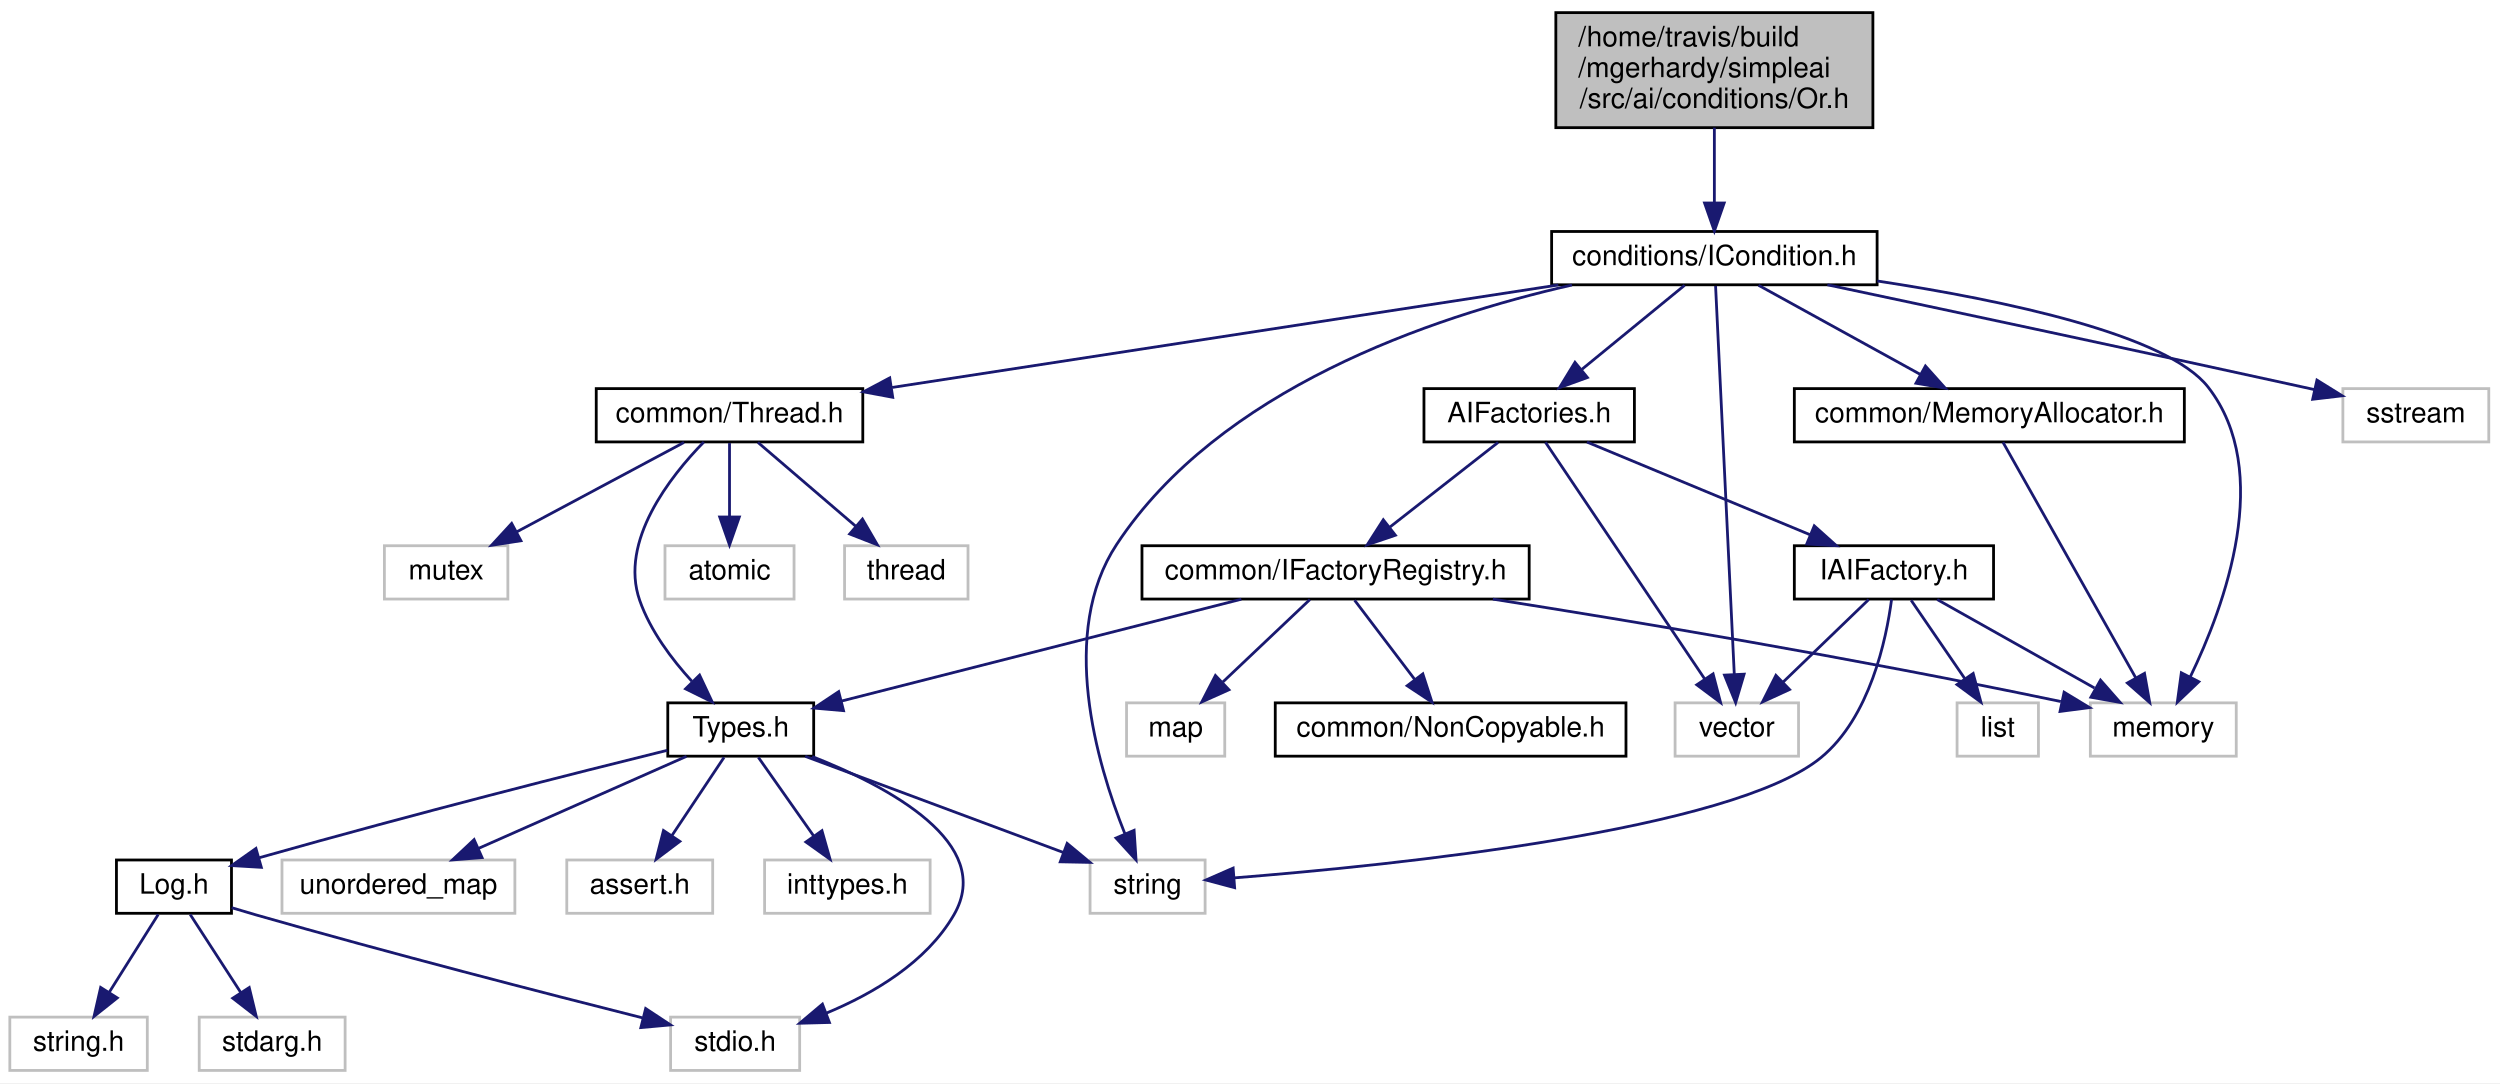
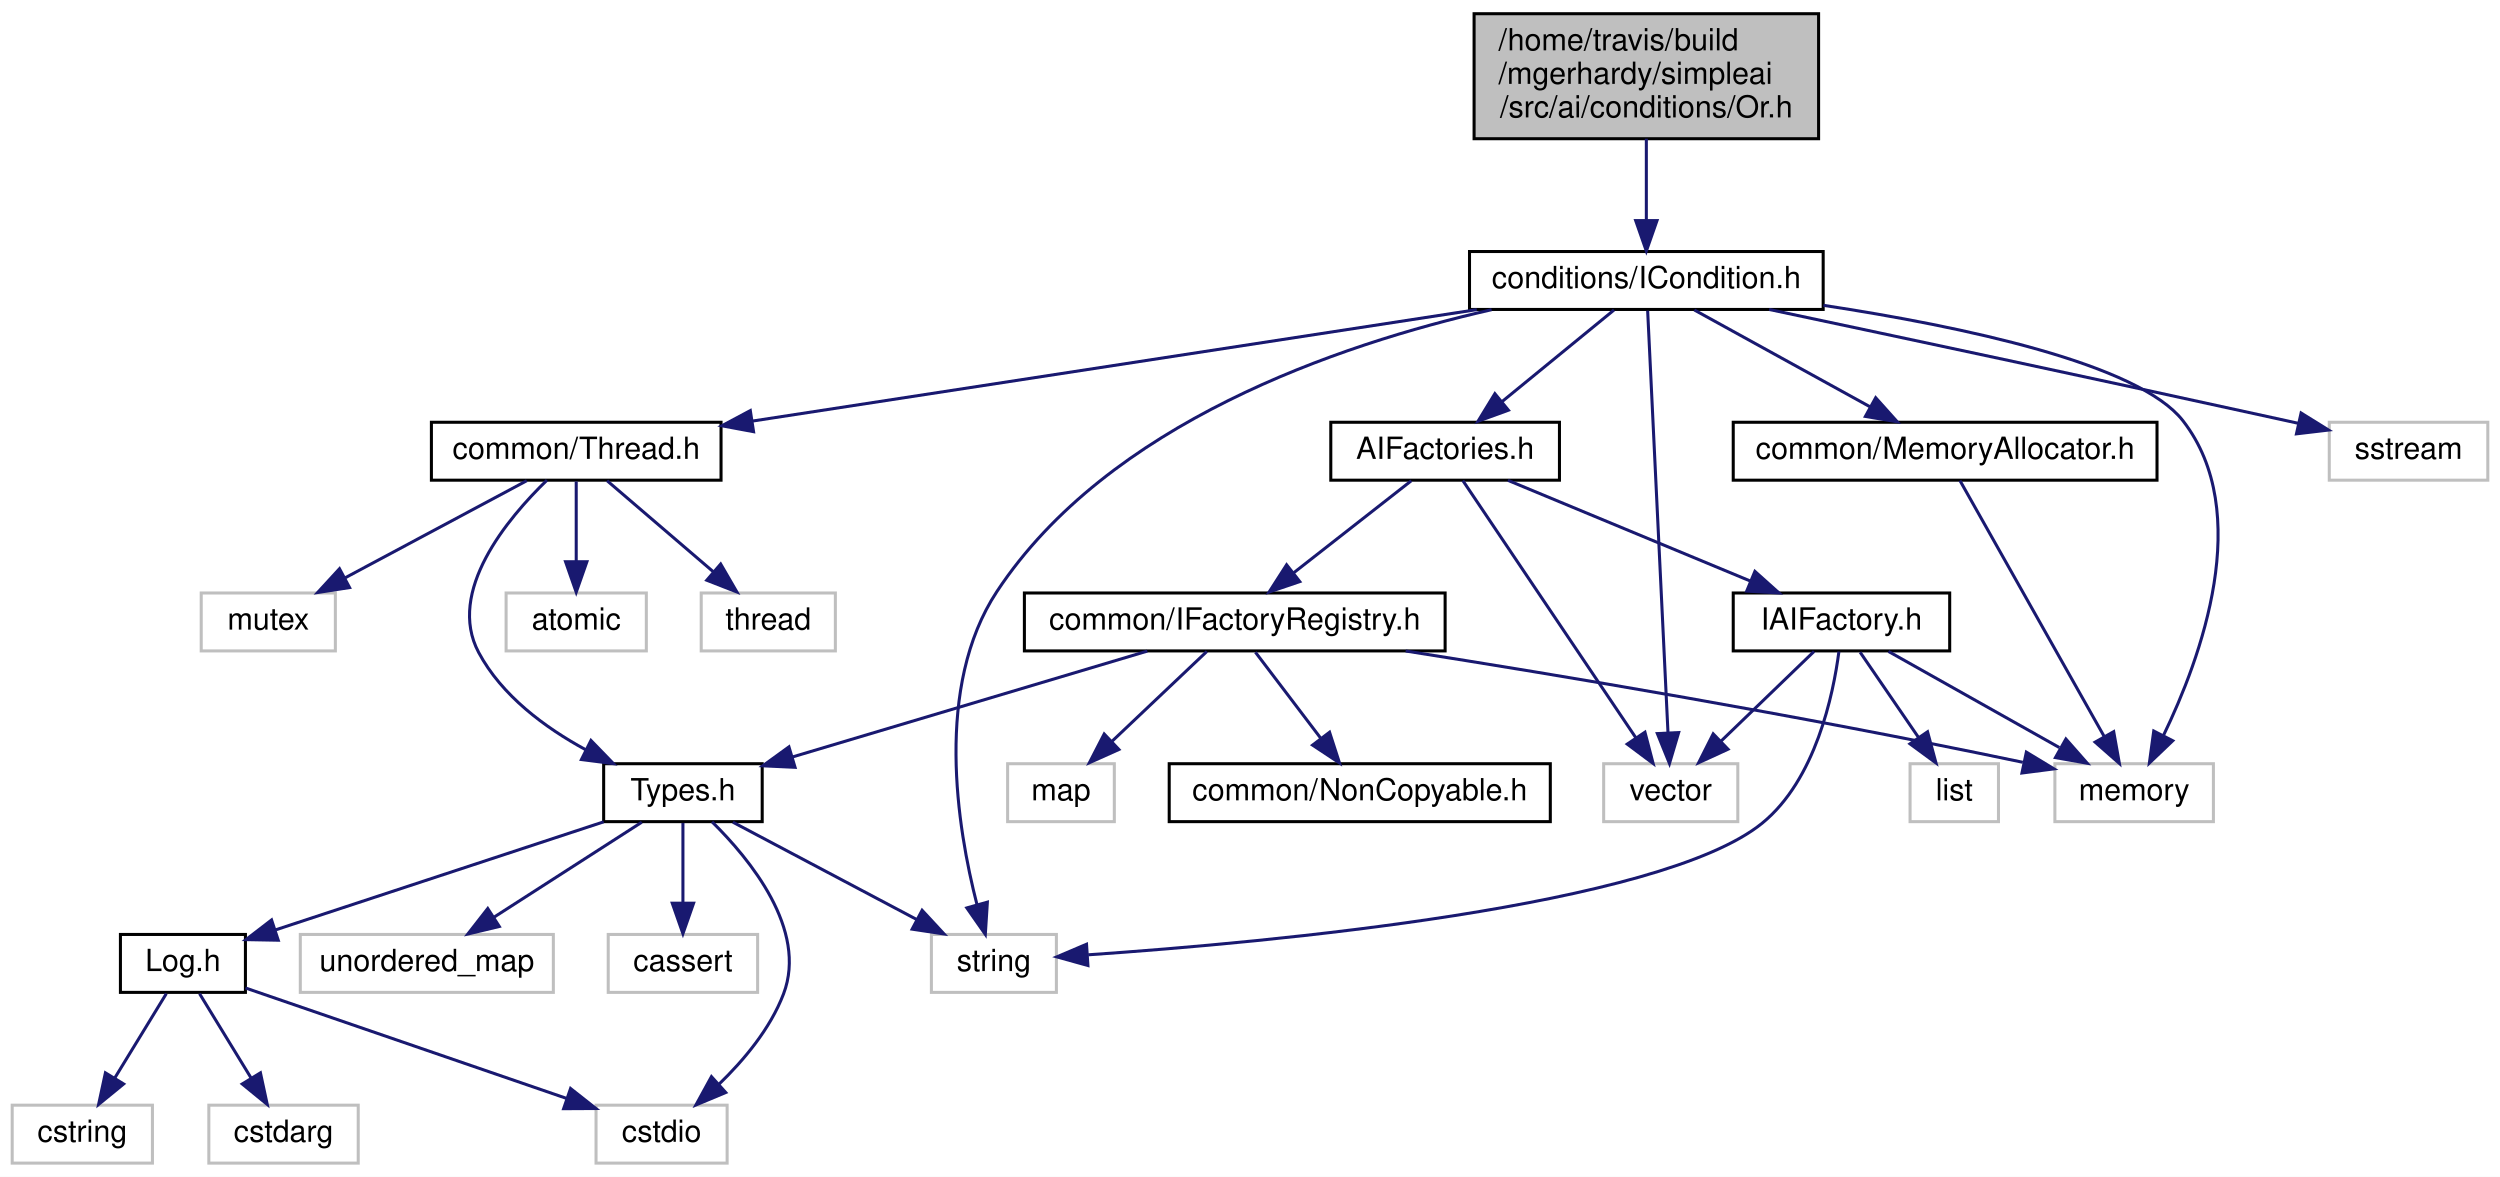
- <svg xmlns="http://www.w3.org/2000/svg" xmlns:xlink="http://www.w3.org/1999/xlink" width="891pt" height="386pt" viewBox="0.00 0.00 891.00 386.00">
+ <svg xmlns="http://www.w3.org/2000/svg" xmlns:xlink="http://www.w3.org/1999/xlink" width="820pt" height="386pt" viewBox="0.00 0.00 820.00 386.00">
  <g id="graph0" class="graph" transform="scale(1 1) rotate(0) translate(4 382)">
-     <polygon fill="white" stroke="none" points="-4,4 -4,-382 887,-382 887,4 -4,4" />
+     <polygon fill="white" stroke="none" points="-4,4 -4,-382 816,-382 816,4 -4,4" />
    <g id="node1" class="node">
-       <polygon fill="#bfbfbf" stroke="black" points="550.5,-336.5 550.5,-377.5 663.5,-377.5 663.5,-336.5 550.5,-336.5" />
-       <text text-anchor="start" x="558.5" y="-365.5" font-family="Helvetica,sans-Serif" font-size="10.00">/home/travis/build</text>
-       <text text-anchor="start" x="558.5" y="-354.5" font-family="Helvetica,sans-Serif" font-size="10.00">/mgerhardy/simpleai</text>
-       <text text-anchor="middle" x="607" y="-343.5" font-family="Helvetica,sans-Serif" font-size="10.00">/src/ai/conditions/Or.h</text>
+       <polygon fill="#bfbfbf" stroke="black" points="479.5,-336.5 479.5,-377.5 592.5,-377.5 592.5,-336.5 479.5,-336.5" />
+       <text text-anchor="start" x="487.5" y="-365.5" font-family="Helvetica,sans-Serif" font-size="10.00">/home/travis/build</text>
+       <text text-anchor="start" x="487.5" y="-354.5" font-family="Helvetica,sans-Serif" font-size="10.00">/mgerhardy/simpleai</text>
+       <text text-anchor="middle" x="536" y="-343.5" font-family="Helvetica,sans-Serif" font-size="10.00">/src/ai/conditions/Or.h</text>
    </g>
    <g id="node2" class="node">
      <g id="a_node2">
        <a xlink:href="ICondition_8h.html" target="_top" xlink:title="Condition related stuff. ">
-           <polygon fill="white" stroke="black" points="549,-280.5 549,-299.5 665,-299.5 665,-280.5 549,-280.5" />
-           <text text-anchor="middle" x="607" y="-287.5" font-family="Helvetica,sans-Serif" font-size="10.00">conditions/ICondition.h</text>
+           <polygon fill="white" stroke="black" points="478,-280.5 478,-299.5 594,-299.5 594,-280.5 478,-280.5" />
+           <text text-anchor="middle" x="536" y="-287.5" font-family="Helvetica,sans-Serif" font-size="10.00">conditions/ICondition.h</text>
        </a>
      </g>
    </g>
    <g id="edge1" class="edge">
-       <path fill="none" stroke="midnightblue" d="M607,-336.498C607,-328.065 607,-318.235 607,-309.874" />
-       <polygon fill="midnightblue" stroke="midnightblue" points="610.5,-309.652 607,-299.652 603.5,-309.653 610.5,-309.652" />
+       <path fill="none" stroke="midnightblue" d="M536,-336.498C536,-328.065 536,-318.235 536,-309.874" />
+       <polygon fill="midnightblue" stroke="midnightblue" points="539.5,-309.652 536,-299.652 532.5,-309.653 539.5,-309.652" />
    </g>
    <g id="node3" class="node">
-       <polygon fill="white" stroke="#bfbfbf" points="384.5,-56.5 384.5,-75.5 425.5,-75.5 425.5,-56.5 384.5,-56.5" />
-       <text text-anchor="middle" x="405" y="-63.5" font-family="Helvetica,sans-Serif" font-size="10.00">string</text>
+       <polygon fill="white" stroke="#bfbfbf" points="301.5,-56.5 301.5,-75.5 342.5,-75.5 342.5,-56.5 301.5,-56.5" />
+       <text text-anchor="middle" x="322" y="-63.5" font-family="Helvetica,sans-Serif" font-size="10.00">string</text>
    </g>
    <g id="edge2" class="edge">
-       <path fill="none" stroke="midnightblue" d="M556.242,-280.421C505.656,-268.919 430.416,-243.158 394,-188 373.255,-156.578 386.788,-110.147 396.882,-84.915" />
-       <polygon fill="midnightblue" stroke="midnightblue" points="400.192,-86.076 400.888,-75.504 393.751,-83.334 400.192,-86.076" />
+       <path fill="none" stroke="midnightblue" d="M485.242,-280.421C434.656,-268.919 359.416,-243.158 323,-188 302.432,-156.846 309.937,-110.64 316.451,-85.29" />
+       <polygon fill="midnightblue" stroke="midnightblue" points="319.86,-86.096 319.184,-75.522 313.119,-84.209 319.86,-86.096" />
    </g>
    <g id="node4" class="node">
-       <polygon fill="white" stroke="#bfbfbf" points="593,-112.5 593,-131.5 637,-131.5 637,-112.5 593,-112.5" />
-       <text text-anchor="middle" x="615" y="-119.5" font-family="Helvetica,sans-Serif" font-size="10.00">vector</text>
+       <polygon fill="white" stroke="#bfbfbf" points="522,-112.5 522,-131.5 566,-131.5 566,-112.5 522,-112.5" />
+       <text text-anchor="middle" x="544" y="-119.5" font-family="Helvetica,sans-Serif" font-size="10.00">vector</text>
    </g>
    <g id="edge3" class="edge">
-       <path fill="none" stroke="midnightblue" d="M607.43,-280.075C608.689,-253.945 612.387,-177.211 614.105,-141.577" />
-       <polygon fill="midnightblue" stroke="midnightblue" points="617.602,-141.725 614.587,-131.568 610.61,-141.388 617.602,-141.725" />
+       <path fill="none" stroke="midnightblue" d="M536.43,-280.075C537.689,-253.945 541.387,-177.211 543.105,-141.577" />
+       <polygon fill="midnightblue" stroke="midnightblue" points="546.602,-141.725 543.587,-131.568 539.61,-141.388 546.602,-141.725" />
    </g>
    <g id="node5" class="node">
-       <polygon fill="white" stroke="#bfbfbf" points="831,-224.5 831,-243.5 883,-243.5 883,-224.5 831,-224.5" />
-       <text text-anchor="middle" x="857" y="-231.5" font-family="Helvetica,sans-Serif" font-size="10.00">sstream</text>
+       <polygon fill="white" stroke="#bfbfbf" points="760,-224.5 760,-243.5 812,-243.5 812,-224.5 760,-224.5" />
+       <text text-anchor="middle" x="786" y="-231.5" font-family="Helvetica,sans-Serif" font-size="10.00">sstream</text>
    </g>
    <g id="edge4" class="edge">
-       <path fill="none" stroke="midnightblue" d="M647.285,-280.495C689.579,-271.536 758.003,-256.958 817,-244 818.251,-243.725 819.525,-243.444 820.81,-243.16" />
-       <polygon fill="midnightblue" stroke="midnightblue" points="821.758,-246.535 830.759,-240.945 820.237,-239.702 821.758,-246.535" />
+       <path fill="none" stroke="midnightblue" d="M576.285,-280.495C618.579,-271.536 687.003,-256.958 746,-244 747.251,-243.725 748.525,-243.444 749.81,-243.16" />
+       <polygon fill="midnightblue" stroke="midnightblue" points="750.758,-246.535 759.759,-240.945 749.237,-239.702 750.758,-246.535" />
    </g>
    <g id="node6" class="node">
-       <polygon fill="white" stroke="#bfbfbf" points="741,-112.5 741,-131.5 793,-131.5 793,-112.5 741,-112.5" />
-       <text text-anchor="middle" x="767" y="-119.5" font-family="Helvetica,sans-Serif" font-size="10.00">memory</text>
+       <polygon fill="white" stroke="#bfbfbf" points="670,-112.5 670,-131.5 722,-131.5 722,-112.5 670,-112.5" />
+       <text text-anchor="middle" x="696" y="-119.5" font-family="Helvetica,sans-Serif" font-size="10.00">memory</text>
    </g>
    <g id="edge5" class="edge">
-       <path fill="none" stroke="midnightblue" d="M665.074,-281.853C710.562,-274.921 768.493,-262.683 783,-244 806.405,-213.858 788.961,-166.243 776.559,-140.656" />
-       <polygon fill="midnightblue" stroke="midnightblue" points="779.661,-139.035 771.994,-131.723 773.428,-142.22 779.661,-139.035" />
+       <path fill="none" stroke="midnightblue" d="M594.074,-281.853C639.562,-274.921 697.493,-262.683 712,-244 735.405,-213.858 717.961,-166.243 705.559,-140.656" />
+       <polygon fill="midnightblue" stroke="midnightblue" points="708.661,-139.035 700.994,-131.723 702.428,-142.22 708.661,-139.035" />
    </g>
    <g id="node7" class="node">
      <g id="a_node7">
        <a xlink:href="MemoryAllocator_8h.html" target="_top" xlink:title="common/MemoryAllocator.h">
-           <polygon fill="white" stroke="black" points="635.5,-224.5 635.5,-243.5 774.5,-243.5 774.5,-224.5 635.5,-224.5" />
-           <text text-anchor="middle" x="705" y="-231.5" font-family="Helvetica,sans-Serif" font-size="10.00">common/MemoryAllocator.h</text>
+           <polygon fill="white" stroke="black" points="564.5,-224.5 564.5,-243.5 703.5,-243.5 703.5,-224.5 564.5,-224.5" />
+           <text text-anchor="middle" x="634" y="-231.5" font-family="Helvetica,sans-Serif" font-size="10.00">common/MemoryAllocator.h</text>
        </a>
      </g>
    </g>
    <g id="edge6" class="edge">
-       <path fill="none" stroke="midnightblue" d="M622.745,-280.324C638.319,-271.743 662.377,-258.486 680.459,-248.522" />
-       <polygon fill="midnightblue" stroke="midnightblue" points="682.224,-251.546 689.294,-243.655 678.846,-245.415 682.224,-251.546" />
+       <path fill="none" stroke="midnightblue" d="M551.745,-280.324C567.319,-271.743 591.377,-258.486 609.459,-248.522" />
+       <polygon fill="midnightblue" stroke="midnightblue" points="611.224,-251.546 618.294,-243.655 607.846,-245.415 611.224,-251.546" />
    </g>
    <g id="node8" class="node">
      <g id="a_node8">
        <a xlink:href="Thread_8h.html" target="_top" xlink:title="common/Thread.h">
-           <polygon fill="white" stroke="black" points="208.5,-224.5 208.5,-243.5 303.5,-243.5 303.5,-224.5 208.5,-224.5" />
-           <text text-anchor="middle" x="256" y="-231.5" font-family="Helvetica,sans-Serif" font-size="10.00">common/Thread.h</text>
+           <polygon fill="white" stroke="black" points="137.5,-224.5 137.5,-243.5 232.5,-243.5 232.5,-224.5 137.5,-224.5" />
+           <text text-anchor="middle" x="185" y="-231.5" font-family="Helvetica,sans-Serif" font-size="10.00">common/Thread.h</text>
        </a>
      </g>
    </g>
    <g id="edge8" class="edge">
-       <path fill="none" stroke="midnightblue" d="M551.383,-280.444C486.52,-270.465 379.806,-254.047 313.956,-243.916" />
-       <polygon fill="midnightblue" stroke="midnightblue" points="314.167,-240.408 303.751,-242.346 313.102,-247.326 314.167,-240.408" />
-     </g>
-     <g id="node20" class="node">
-       <g id="a_node20">
+       <path fill="none" stroke="midnightblue" d="M480.383,-280.444C415.52,-270.465 308.806,-254.047 242.956,-243.916" />
+       <polygon fill="midnightblue" stroke="midnightblue" points="243.167,-240.408 232.751,-242.346 242.102,-247.326 243.167,-240.408" />
+     </g>
+     <g id="node19" class="node">
+       <g id="a_node19">
        <a xlink:href="AIFactories_8h.html" target="_top" xlink:title="AIFactories.h">
-           <polygon fill="white" stroke="black" points="503.5,-224.5 503.5,-243.5 578.5,-243.5 578.5,-224.5 503.5,-224.5" />
-           <text text-anchor="middle" x="541" y="-231.5" font-family="Helvetica,sans-Serif" font-size="10.00">AIFactories.h</text>
-         </a>
-       </g>
-     </g>
-     <g id="edge22" class="edge">
-       <path fill="none" stroke="midnightblue" d="M596.396,-280.324C586.544,-272.263 571.649,-260.077 559.785,-250.369" />
-       <polygon fill="midnightblue" stroke="midnightblue" points="561.753,-247.457 551.797,-243.834 557.32,-252.875 561.753,-247.457" />
+           <polygon fill="white" stroke="black" points="432.5,-224.5 432.5,-243.5 507.5,-243.5 507.5,-224.5 432.5,-224.5" />
+           <text text-anchor="middle" x="470" y="-231.5" font-family="Helvetica,sans-Serif" font-size="10.00">AIFactories.h</text>
+         </a>
+       </g>
+     </g>
+     <g id="edge21" class="edge">
+       <path fill="none" stroke="midnightblue" d="M525.396,-280.324C515.544,-272.263 500.649,-260.077 488.785,-250.369" />
+       <polygon fill="midnightblue" stroke="midnightblue" points="490.753,-247.457 480.797,-243.834 486.32,-252.875 490.753,-247.457" />
    </g>
    <g id="edge7" class="edge">
-       <path fill="none" stroke="midnightblue" d="M709.865,-224.368C720.052,-206.296 743.791,-164.176 757.245,-140.307" />
-       <polygon fill="midnightblue" stroke="midnightblue" points="760.296,-142.022 762.158,-131.591 754.198,-138.584 760.296,-142.022" />
+       <path fill="none" stroke="midnightblue" d="M638.865,-224.368C649.052,-206.296 672.791,-164.176 686.245,-140.307" />
+       <polygon fill="midnightblue" stroke="midnightblue" points="689.296,-142.022 691.158,-131.591 683.198,-138.584 689.296,-142.022" />
    </g>
    <g id="node9" class="node">
      <g id="a_node9">
        <a xlink:href="Types_8h.html" target="_top" xlink:title="Types.h">
-           <polygon fill="white" stroke="black" points="234,-112.5 234,-131.5 286,-131.5 286,-112.5 234,-112.5" />
-           <text text-anchor="middle" x="260" y="-119.5" font-family="Helvetica,sans-Serif" font-size="10.00">Types.h</text>
+           <polygon fill="white" stroke="black" points="194,-112.5 194,-131.5 246,-131.5 246,-112.5 194,-112.5" />
+           <text text-anchor="middle" x="220" y="-119.5" font-family="Helvetica,sans-Serif" font-size="10.00">Types.h</text>
        </a>
      </g>
    </g>
    <g id="edge9" class="edge">
-       <path fill="none" stroke="midnightblue" d="M246.834,-224.458C234.955,-212.299 216.589,-189.127 224,-168 227.785,-157.209 235.367,-147.084 242.6,-139.181" />
-       <polygon fill="midnightblue" stroke="midnightblue" points="245.326,-141.4 249.838,-131.815 240.333,-136.494 245.326,-141.4" />
+       <path fill="none" stroke="midnightblue" d="M175.398,-224.498C162.498,-211.998 142.351,-187.98 153,-168 160.55,-153.834 174.761,-143.335 188.158,-136.058" />
+       <polygon fill="midnightblue" stroke="midnightblue" points="189.834,-139.133 197.212,-131.529 186.702,-132.872 189.834,-139.133" />
+     </g>
+     <g id="node16" class="node">
+       <polygon fill="white" stroke="#bfbfbf" points="226,-168.5 226,-187.5 270,-187.5 270,-168.5 226,-168.5" />
+       <text text-anchor="middle" x="248" y="-175.5" font-family="Helvetica,sans-Serif" font-size="10.00">thread</text>
+     </g>
+     <g id="edge18" class="edge">
+       <path fill="none" stroke="midnightblue" d="M195.122,-224.324C204.526,-216.263 218.744,-204.077 230.069,-194.369" />
+       <polygon fill="midnightblue" stroke="midnightblue" points="232.379,-196.999 237.694,-187.834 227.823,-191.684 232.379,-196.999" />
    </g>
    <g id="node17" class="node">
-       <polygon fill="white" stroke="#bfbfbf" points="297,-168.5 297,-187.5 341,-187.5 341,-168.5 297,-168.5" />
-       <text text-anchor="middle" x="319" y="-175.5" font-family="Helvetica,sans-Serif" font-size="10.00">thread</text>
+       <polygon fill="white" stroke="#bfbfbf" points="62,-168.5 62,-187.5 106,-187.5 106,-168.5 62,-168.5" />
+       <text text-anchor="middle" x="84" y="-175.5" font-family="Helvetica,sans-Serif" font-size="10.00">mutex</text>
    </g>
    <g id="edge19" class="edge">
-       <path fill="none" stroke="midnightblue" d="M266.122,-224.324C275.526,-216.263 289.744,-204.077 301.069,-194.369" />
-       <polygon fill="midnightblue" stroke="midnightblue" points="303.379,-196.999 308.694,-187.834 298.823,-191.684 303.379,-196.999" />
+       <path fill="none" stroke="midnightblue" d="M168.773,-224.324C152.649,-215.703 127.7,-202.364 109.036,-192.386" />
+       <polygon fill="midnightblue" stroke="midnightblue" points="110.656,-189.283 100.187,-187.655 107.356,-195.456 110.656,-189.283" />
    </g>
    <g id="node18" class="node">
-       <polygon fill="white" stroke="#bfbfbf" points="133,-168.5 133,-187.5 177,-187.5 177,-168.5 133,-168.5" />
-       <text text-anchor="middle" x="155" y="-175.5" font-family="Helvetica,sans-Serif" font-size="10.00">mutex</text>
+       <polygon fill="white" stroke="#bfbfbf" points="162,-168.5 162,-187.5 208,-187.5 208,-168.5 162,-168.5" />
+       <text text-anchor="middle" x="185" y="-175.5" font-family="Helvetica,sans-Serif" font-size="10.00">atomic</text>
    </g>
    <g id="edge20" class="edge">
-       <path fill="none" stroke="midnightblue" d="M239.773,-224.324C223.649,-215.703 198.7,-202.364 180.036,-192.386" />
-       <polygon fill="midnightblue" stroke="midnightblue" points="181.656,-189.283 171.187,-187.655 178.356,-195.456 181.656,-189.283" />
-     </g>
-     <g id="node19" class="node">
-       <polygon fill="white" stroke="#bfbfbf" points="233,-168.5 233,-187.5 279,-187.5 279,-168.5 233,-168.5" />
-       <text text-anchor="middle" x="256" y="-175.5" font-family="Helvetica,sans-Serif" font-size="10.00">atomic</text>
-     </g>
-     <g id="edge21" class="edge">
-       <path fill="none" stroke="midnightblue" d="M256,-224.083C256,-217.006 256,-206.861 256,-197.986" />
-       <polygon fill="midnightblue" stroke="midnightblue" points="259.5,-197.751 256,-187.751 252.5,-197.751 259.5,-197.751" />
+       <path fill="none" stroke="midnightblue" d="M185,-224.083C185,-217.006 185,-206.861 185,-197.986" />
+       <polygon fill="midnightblue" stroke="midnightblue" points="188.5,-197.751 185,-187.751 181.5,-197.751 188.5,-197.751" />
    </g>
    <g id="edge14" class="edge">
-       <path fill="none" stroke="midnightblue" d="M282.976,-112.444C307.868,-103.173 347.681,-88.346 375.019,-78.165" />
-       <polygon fill="midnightblue" stroke="midnightblue" points="376.327,-81.413 384.476,-74.643 373.883,-74.853 376.327,-81.413" />
+       <path fill="none" stroke="midnightblue" d="M236.388,-112.324C252.671,-103.703 277.867,-90.364 296.716,-80.385" />
+       <polygon fill="midnightblue" stroke="midnightblue" points="298.452,-83.427 305.653,-75.654 295.177,-77.24 298.452,-83.427" />
    </g>
    <g id="node10" class="node">
      <g id="a_node10">
        <a xlink:href="Log_8h.html" target="_top" xlink:title="Log.h">
-           <polygon fill="white" stroke="black" points="37.5,-56.5 37.5,-75.5 78.5,-75.5 78.5,-56.5 37.5,-56.5" />
-           <text text-anchor="middle" x="58" y="-63.5" font-family="Helvetica,sans-Serif" font-size="10.00">Log.h</text>
+           <polygon fill="white" stroke="black" points="35.5,-56.5 35.5,-75.5 76.5,-75.5 76.5,-56.5 35.5,-56.5" />
+           <text text-anchor="middle" x="56" y="-63.5" font-family="Helvetica,sans-Serif" font-size="10.00">Log.h</text>
        </a>
      </g>
    </g>
    <g id="edge10" class="edge">
-       <path fill="none" stroke="midnightblue" d="M233.813,-114.591C201.696,-106.643 145.378,-92.427 88.443,-76.323" />
-       <polygon fill="midnightblue" stroke="midnightblue" points="89.136,-72.881 78.56,-73.51 87.22,-79.614 89.136,-72.881" />
+       <path fill="none" stroke="midnightblue" d="M194.014,-112.444C164.801,-102.825 117.42,-87.224 86.483,-77.037" />
+       <polygon fill="midnightblue" stroke="midnightblue" points="87.265,-73.61 76.672,-73.807 85.076,-80.259 87.265,-73.61" />
    </g>
    <g id="node11" class="node">
-       <polygon fill="white" stroke="#bfbfbf" points="235,-0.5 235,-19.5 281,-19.5 281,-0.5 235,-0.5" />
-       <text text-anchor="middle" x="258" y="-7.5" font-family="Helvetica,sans-Serif" font-size="10.00">stdio.h</text>
+       <polygon fill="white" stroke="#bfbfbf" points="191.5,-0.5 191.5,-19.5 234.5,-19.5 234.5,-0.5 191.5,-0.5" />
+       <text text-anchor="middle" x="213" y="-7.5" font-family="Helvetica,sans-Serif" font-size="10.00">cstdio</text>
    </g>
    <g id="edge17" class="edge">
-       <path fill="none" stroke="midnightblue" d="M285.451,-112.385C312.853,-101.597 350.675,-81.408 336,-56 326.196,-39.025 307.283,-27.883 290.536,-20.932" />
-       <polygon fill="midnightblue" stroke="midnightblue" points="291.603,-17.593 281.012,-17.312 289.116,-24.137 291.603,-17.593" />
+       <path fill="none" stroke="midnightblue" d="M229.553,-112.439C241.924,-100.256 261.006,-77.057 253,-56 248.665,-44.598 239.969,-34.239 231.79,-26.343" />
+       <polygon fill="midnightblue" stroke="midnightblue" points="234.041,-23.66 224.266,-19.573 229.358,-28.863 234.041,-23.66" />
    </g>
    <g id="node14" class="node">
-       <polygon fill="white" stroke="#bfbfbf" points="96.5,-56.5 96.5,-75.5 179.5,-75.5 179.5,-56.5 96.5,-56.5" />
-       <text text-anchor="middle" x="138" y="-63.5" font-family="Helvetica,sans-Serif" font-size="10.00">unordered_map</text>
+       <polygon fill="white" stroke="#bfbfbf" points="94.5,-56.5 94.5,-75.5 177.5,-75.5 177.5,-56.5 94.5,-56.5" />
+       <text text-anchor="middle" x="136" y="-63.5" font-family="Helvetica,sans-Serif" font-size="10.00">unordered_map</text>
    </g>
    <g id="edge15" class="edge">
-       <path fill="none" stroke="midnightblue" d="M240.669,-112.444C220.68,-103.596 189.257,-89.688 166.436,-79.587" />
-       <polygon fill="midnightblue" stroke="midnightblue" points="167.802,-76.364 157.241,-75.516 164.968,-82.764 167.802,-76.364" />
+       <path fill="none" stroke="midnightblue" d="M206.504,-112.324C193.4,-103.9 173.288,-90.971 157.893,-81.074" />
+       <polygon fill="midnightblue" stroke="midnightblue" points="159.767,-78.118 149.463,-75.654 155.982,-84.006 159.767,-78.118" />
    </g>
    <g id="node15" class="node">
-       <polygon fill="white" stroke="#bfbfbf" points="198,-56.5 198,-75.5 250,-75.5 250,-56.5 198,-56.5" />
-       <text text-anchor="middle" x="224" y="-63.5" font-family="Helvetica,sans-Serif" font-size="10.00">assert.h</text>
+       <polygon fill="white" stroke="#bfbfbf" points="195.5,-56.5 195.5,-75.5 244.5,-75.5 244.5,-56.5 195.5,-56.5" />
+       <text text-anchor="middle" x="220" y="-63.5" font-family="Helvetica,sans-Serif" font-size="10.00">cassert</text>
    </g>
    <g id="edge16" class="edge">
-       <path fill="none" stroke="midnightblue" d="M254.055,-112.083C249.023,-104.534 241.663,-93.495 235.487,-84.23" />
-       <polygon fill="midnightblue" stroke="midnightblue" points="238.293,-82.13 229.834,-75.751 232.469,-86.013 238.293,-82.13" />
-     </g>
-     <g id="node16" class="node">
-       <polygon fill="white" stroke="#bfbfbf" points="268.5,-56.5 268.5,-75.5 327.5,-75.5 327.5,-56.5 268.5,-56.5" />
-       <text text-anchor="middle" x="298" y="-63.5" font-family="Helvetica,sans-Serif" font-size="10.00">inttypes.h</text>
-     </g>
-     <g id="edge18" class="edge">
-       <path fill="none" stroke="midnightblue" d="M266.275,-112.083C271.642,-104.455 279.518,-93.264 286.079,-83.941" />
-       <polygon fill="midnightblue" stroke="midnightblue" points="288.949,-85.943 291.842,-75.751 283.225,-81.915 288.949,-85.943" />
+       <path fill="none" stroke="midnightblue" d="M220,-112.083C220,-105.006 220,-94.861 220,-85.987" />
+       <polygon fill="midnightblue" stroke="midnightblue" points="223.5,-85.751 220,-75.751 216.5,-85.751 223.5,-85.751" />
    </g>
    <g id="edge11" class="edge">
-       <path fill="none" stroke="midnightblue" d="M78.562,-58.497C81.391,-57.638 84.263,-56.784 87,-56 134.737,-42.318 190.424,-27.959 224.952,-19.242" />
-       <polygon fill="midnightblue" stroke="midnightblue" points="226.113,-22.559 234.956,-16.725 224.404,-15.771 226.113,-22.559" />
+       <path fill="none" stroke="midnightblue" d="M76.525,-57.94C103.376,-48.705 150.672,-32.438 181.926,-21.688" />
+       <polygon fill="midnightblue" stroke="midnightblue" points="183.145,-24.97 191.463,-18.408 180.868,-18.35 183.145,-24.97" />
    </g>
    <g id="node12" class="node">
-       <polygon fill="white" stroke="#bfbfbf" points="67,-0.5 67,-19.5 119,-19.5 119,-0.5 67,-0.5" />
-       <text text-anchor="middle" x="93" y="-7.5" font-family="Helvetica,sans-Serif" font-size="10.00">stdarg.h</text>
+       <polygon fill="white" stroke="#bfbfbf" points="64.5,-0.5 64.5,-19.5 113.5,-19.5 113.5,-0.5 64.5,-0.5" />
+       <text text-anchor="middle" x="89" y="-7.5" font-family="Helvetica,sans-Serif" font-size="10.00">cstdarg</text>
    </g>
    <g id="edge12" class="edge">
-       <path fill="none" stroke="midnightblue" d="M63.779,-56.083C68.672,-48.534 75.827,-37.495 81.833,-28.23" />
-       <polygon fill="midnightblue" stroke="midnightblue" points="84.826,-30.046 87.328,-19.751 78.952,-26.239 84.826,-30.046" />
+       <path fill="none" stroke="midnightblue" d="M61.449,-56.083C66.014,-48.613 72.668,-37.724 78.293,-28.52" />
+       <polygon fill="midnightblue" stroke="midnightblue" points="81.424,-30.109 83.652,-19.751 75.451,-26.459 81.424,-30.109" />
    </g>
    <g id="node13" class="node">
-       <polygon fill="white" stroke="#bfbfbf" points="-0.5,-0.5 -0.5,-19.5 48.5,-19.5 48.5,-0.5 -0.5,-0.5" />
-       <text text-anchor="middle" x="24" y="-7.5" font-family="Helvetica,sans-Serif" font-size="10.00">string.h</text>
+       <polygon fill="white" stroke="#bfbfbf" points="0,-0.5 0,-19.5 46,-19.5 46,-0.5 0,-0.5" />
+       <text text-anchor="middle" x="23" y="-7.5" font-family="Helvetica,sans-Serif" font-size="10.00">cstring</text>
    </g>
    <g id="edge13" class="edge">
-       <path fill="none" stroke="midnightblue" d="M52.386,-56.083C47.633,-48.534 40.682,-37.495 34.848,-28.23" />
-       <polygon fill="midnightblue" stroke="midnightblue" points="37.8,-26.349 29.51,-19.751 31.876,-30.078 37.8,-26.349" />
-     </g>
-     <g id="edge33" class="edge">
-       <path fill="none" stroke="midnightblue" d="M546.807,-224.368C559.019,-206.215 587.552,-163.802 603.57,-139.99" />
-       <polygon fill="midnightblue" stroke="midnightblue" points="606.543,-141.842 609.22,-131.591 600.734,-137.935 606.543,-141.842" />
+       <path fill="none" stroke="midnightblue" d="M50.551,-56.083C45.986,-48.613 39.332,-37.724 33.707,-28.52" />
+       <polygon fill="midnightblue" stroke="midnightblue" points="36.549,-26.459 28.348,-19.751 30.576,-30.109 36.549,-26.459" />
+     </g>
+     <g id="edge32" class="edge">
+       <path fill="none" stroke="midnightblue" d="M475.807,-224.368C488.019,-206.215 516.552,-163.802 532.57,-139.99" />
+       <polygon fill="midnightblue" stroke="midnightblue" points="535.543,-141.842 538.22,-131.591 529.734,-137.935 535.543,-141.842" />
+     </g>
+     <g id="node20" class="node">
+       <g id="a_node20">
+         <a xlink:href="IAIFactory_8h.html" target="_top" xlink:title="IAIFactory.h">
+           <polygon fill="white" stroke="black" points="564.5,-168.5 564.5,-187.5 635.5,-187.5 635.5,-168.5 564.5,-168.5" />
+           <text text-anchor="middle" x="600" y="-175.5" font-family="Helvetica,sans-Serif" font-size="10.00">IAIFactory.h</text>
+         </a>
+       </g>
+     </g>
+     <g id="edge22" class="edge">
+       <path fill="none" stroke="midnightblue" d="M490.599,-224.444C511.993,-215.557 545.681,-201.563 570.024,-191.451" />
+       <polygon fill="midnightblue" stroke="midnightblue" points="571.605,-194.585 579.497,-187.516 568.92,-188.12 571.605,-194.585" />
+     </g>
+     <g id="node22" class="node">
+       <g id="a_node22">
+         <a xlink:href="IFactoryRegistry_8h.html" target="_top" xlink:title="common/IFactoryRegistry.h">
+           <polygon fill="white" stroke="black" points="332,-168.5 332,-187.5 470,-187.5 470,-168.5 332,-168.5" />
+           <text text-anchor="middle" x="401" y="-175.5" font-family="Helvetica,sans-Serif" font-size="10.00">common/IFactoryRegistry.h</text>
+         </a>
+       </g>
+     </g>
+     <g id="edge27" class="edge">
+       <path fill="none" stroke="midnightblue" d="M458.914,-224.324C448.514,-216.185 432.739,-203.839 420.278,-194.087" />
+       <polygon fill="midnightblue" stroke="midnightblue" points="422.32,-191.241 412.288,-187.834 418.006,-196.753 422.32,-191.241" />
+     </g>
+     <g id="edge24" class="edge">
+       <path fill="none" stroke="midnightblue" d="M599.163,-168.28C597.311,-154.12 591.528,-126.276 574,-112 540.506,-84.72 412.565,-72.922 352.933,-68.824" />
+       <polygon fill="midnightblue" stroke="midnightblue" points="352.839,-65.311 342.631,-68.147 352.38,-72.295 352.839,-65.311" />
+     </g>
+     <g id="edge25" class="edge">
+       <path fill="none" stroke="midnightblue" d="M591.003,-168.324C582.806,-160.42 570.494,-148.548 560.528,-138.938" />
+       <polygon fill="midnightblue" stroke="midnightblue" points="562.789,-136.256 553.161,-131.834 557.93,-141.295 562.789,-136.256" />
+     </g>
+     <g id="edge23" class="edge">
+       <path fill="none" stroke="midnightblue" d="M615.424,-168.324C630.54,-159.822 653.815,-146.729 671.471,-136.797" />
+       <polygon fill="midnightblue" stroke="midnightblue" points="673.614,-139.608 680.614,-131.655 670.183,-133.507 673.614,-139.608" />
    </g>
    <g id="node21" class="node">
-       <g id="a_node21">
-         <a xlink:href="IAIFactory_8h.html" target="_top" xlink:title="IAIFactory.h">
-           <polygon fill="white" stroke="black" points="635.5,-168.5 635.5,-187.5 706.5,-187.5 706.5,-168.5 635.5,-168.5" />
-           <text text-anchor="middle" x="671" y="-175.5" font-family="Helvetica,sans-Serif" font-size="10.00">IAIFactory.h</text>
-         </a>
-       </g>
-     </g>
-     <g id="edge23" class="edge">
-       <path fill="none" stroke="midnightblue" d="M561.599,-224.444C582.993,-215.557 616.681,-201.563 641.024,-191.451" />
-       <polygon fill="midnightblue" stroke="midnightblue" points="642.605,-194.585 650.497,-187.516 639.92,-188.12 642.605,-194.585" />
+       <polygon fill="white" stroke="#bfbfbf" points="622.5,-112.5 622.5,-131.5 651.5,-131.5 651.5,-112.5 622.5,-112.5" />
+       <text text-anchor="middle" x="637" y="-119.5" font-family="Helvetica,sans-Serif" font-size="10.00">list</text>
+     </g>
+     <g id="edge26" class="edge">
+       <path fill="none" stroke="midnightblue" d="M606.11,-168.083C611.282,-160.534 618.846,-149.495 625.194,-140.23" />
+       <polygon fill="midnightblue" stroke="midnightblue" points="628.239,-141.979 631.004,-131.751 622.464,-138.022 628.239,-141.979" />
+     </g>
+     <g id="edge30" class="edge">
+       <path fill="none" stroke="midnightblue" d="M457.053,-168.471C507.404,-160.537 583.566,-147.862 659.483,-131.969" />
+       <polygon fill="midnightblue" stroke="midnightblue" points="660.645,-135.301 669.705,-129.809 659.198,-128.452 660.645,-135.301" />
+     </g>
+     <g id="edge28" class="edge">
+       <path fill="none" stroke="midnightblue" d="M372.32,-168.444C340.747,-159.024 289.946,-143.868 255.789,-133.677" />
+       <polygon fill="midnightblue" stroke="midnightblue" points="256.778,-130.32 246.195,-130.815 254.777,-137.028 256.778,-130.32" />
    </g>
    <g id="node23" class="node">
      <g id="a_node23">
-         <a xlink:href="IFactoryRegistry_8h.html" target="_top" xlink:title="common/IFactoryRegistry.h">
-           <polygon fill="white" stroke="black" points="403,-168.5 403,-187.5 541,-187.5 541,-168.5 403,-168.5" />
-           <text text-anchor="middle" x="472" y="-175.5" font-family="Helvetica,sans-Serif" font-size="10.00">common/IFactoryRegistry.h</text>
-         </a>
-       </g>
-     </g>
-     <g id="edge28" class="edge">
-       <path fill="none" stroke="midnightblue" d="M529.914,-224.324C519.514,-216.185 503.739,-203.839 491.278,-194.087" />
-       <polygon fill="midnightblue" stroke="midnightblue" points="493.32,-191.241 483.288,-187.834 489.006,-196.753 493.32,-191.241" />
-     </g>
-     <g id="edge25" class="edge">
-       <path fill="none" stroke="midnightblue" d="M670.149,-168.297C668.277,-154.162 662.466,-126.352 645,-112 613.46,-86.084 493.547,-73.693 436.076,-69.145" />
-       <polygon fill="midnightblue" stroke="midnightblue" points="436.02,-65.631 425.783,-68.362 435.489,-72.611 436.02,-65.631" />
-     </g>
-     <g id="edge26" class="edge">
-       <path fill="none" stroke="midnightblue" d="M662.003,-168.324C653.806,-160.42 641.494,-148.548 631.528,-138.938" />
-       <polygon fill="midnightblue" stroke="midnightblue" points="633.789,-136.256 624.161,-131.834 628.93,-141.295 633.789,-136.256" />
-     </g>
-     <g id="edge24" class="edge">
-       <path fill="none" stroke="midnightblue" d="M686.424,-168.324C701.54,-159.822 724.815,-146.729 742.471,-136.797" />
-       <polygon fill="midnightblue" stroke="midnightblue" points="744.614,-139.608 751.614,-131.655 741.183,-133.507 744.614,-139.608" />
-     </g>
-     <g id="node22" class="node">
-       <polygon fill="white" stroke="#bfbfbf" points="693.5,-112.5 693.5,-131.5 722.5,-131.5 722.5,-112.5 693.5,-112.5" />
-       <text text-anchor="middle" x="708" y="-119.5" font-family="Helvetica,sans-Serif" font-size="10.00">list</text>
-     </g>
-     <g id="edge27" class="edge">
-       <path fill="none" stroke="midnightblue" d="M677.11,-168.083C682.282,-160.534 689.846,-149.495 696.194,-140.23" />
-       <polygon fill="midnightblue" stroke="midnightblue" points="699.239,-141.979 702.004,-131.751 693.464,-138.022 699.239,-141.979" />
+         <a xlink:href="NonCopyable_8h.html" target="_top" xlink:title="common/NonCopyable.h">
+           <polygon fill="white" stroke="black" points="379.5,-112.5 379.5,-131.5 504.5,-131.5 504.5,-112.5 379.5,-112.5" />
+           <text text-anchor="middle" x="442" y="-119.5" font-family="Helvetica,sans-Serif" font-size="10.00">common/NonCopyable.h</text>
+         </a>
+       </g>
+     </g>
+     <g id="edge29" class="edge">
+       <path fill="none" stroke="midnightblue" d="M407.77,-168.083C413.562,-160.455 422.058,-149.264 429.138,-139.941" />
+       <polygon fill="midnightblue" stroke="midnightblue" points="432.096,-141.832 435.356,-131.751 426.521,-137.599 432.096,-141.832" />
+     </g>
+     <g id="node24" class="node">
+       <polygon fill="white" stroke="#bfbfbf" points="326.5,-112.5 326.5,-131.5 361.5,-131.5 361.5,-112.5 326.5,-112.5" />
+       <text text-anchor="middle" x="344" y="-119.5" font-family="Helvetica,sans-Serif" font-size="10.00">map</text>
    </g>
    <g id="edge31" class="edge">
-       <path fill="none" stroke="midnightblue" d="M528.053,-168.471C578.404,-160.537 654.566,-147.862 730.483,-131.969" />
-       <polygon fill="midnightblue" stroke="midnightblue" points="731.645,-135.301 740.705,-129.809 730.198,-128.452 731.645,-135.301" />
-     </g>
-     <g id="edge29" class="edge">
-       <path fill="none" stroke="midnightblue" d="M438.408,-168.444C399.527,-158.54 335.75,-142.295 295.911,-132.147" />
-       <polygon fill="midnightblue" stroke="midnightblue" points="296.638,-128.721 286.083,-129.644 294.91,-135.504 296.638,-128.721" />
-     </g>
-     <g id="node24" class="node">
-       <g id="a_node24">
-         <a xlink:href="NonCopyable_8h.html" target="_top" xlink:title="common/NonCopyable.h">
-           <polygon fill="white" stroke="black" points="450.5,-112.5 450.5,-131.5 575.5,-131.5 575.5,-112.5 450.5,-112.5" />
-           <text text-anchor="middle" x="513" y="-119.5" font-family="Helvetica,sans-Serif" font-size="10.00">common/NonCopyable.h</text>
-         </a>
-       </g>
-     </g>
-     <g id="edge30" class="edge">
-       <path fill="none" stroke="midnightblue" d="M478.77,-168.083C484.562,-160.455 493.058,-149.264 500.138,-139.941" />
-       <polygon fill="midnightblue" stroke="midnightblue" points="503.096,-141.832 506.356,-131.751 497.521,-137.599 503.096,-141.832" />
-     </g>
-     <g id="node25" class="node">
-       <polygon fill="white" stroke="#bfbfbf" points="397.5,-112.5 397.5,-131.5 432.5,-131.5 432.5,-112.5 397.5,-112.5" />
-       <text text-anchor="middle" x="415" y="-119.5" font-family="Helvetica,sans-Serif" font-size="10.00">map</text>
-     </g>
-     <g id="edge32" class="edge">
-       <path fill="none" stroke="midnightblue" d="M462.842,-168.324C454.499,-160.42 441.968,-148.548 431.823,-138.938" />
-       <polygon fill="midnightblue" stroke="midnightblue" points="433.991,-136.171 424.325,-131.834 429.177,-141.252 433.991,-136.171" />
+       <path fill="none" stroke="midnightblue" d="M391.842,-168.324C383.499,-160.42 370.968,-148.548 360.823,-138.938" />
+       <polygon fill="midnightblue" stroke="midnightblue" points="362.991,-136.171 353.325,-131.834 358.177,-141.252 362.991,-136.171" />
    </g>
  </g>
</svg>
